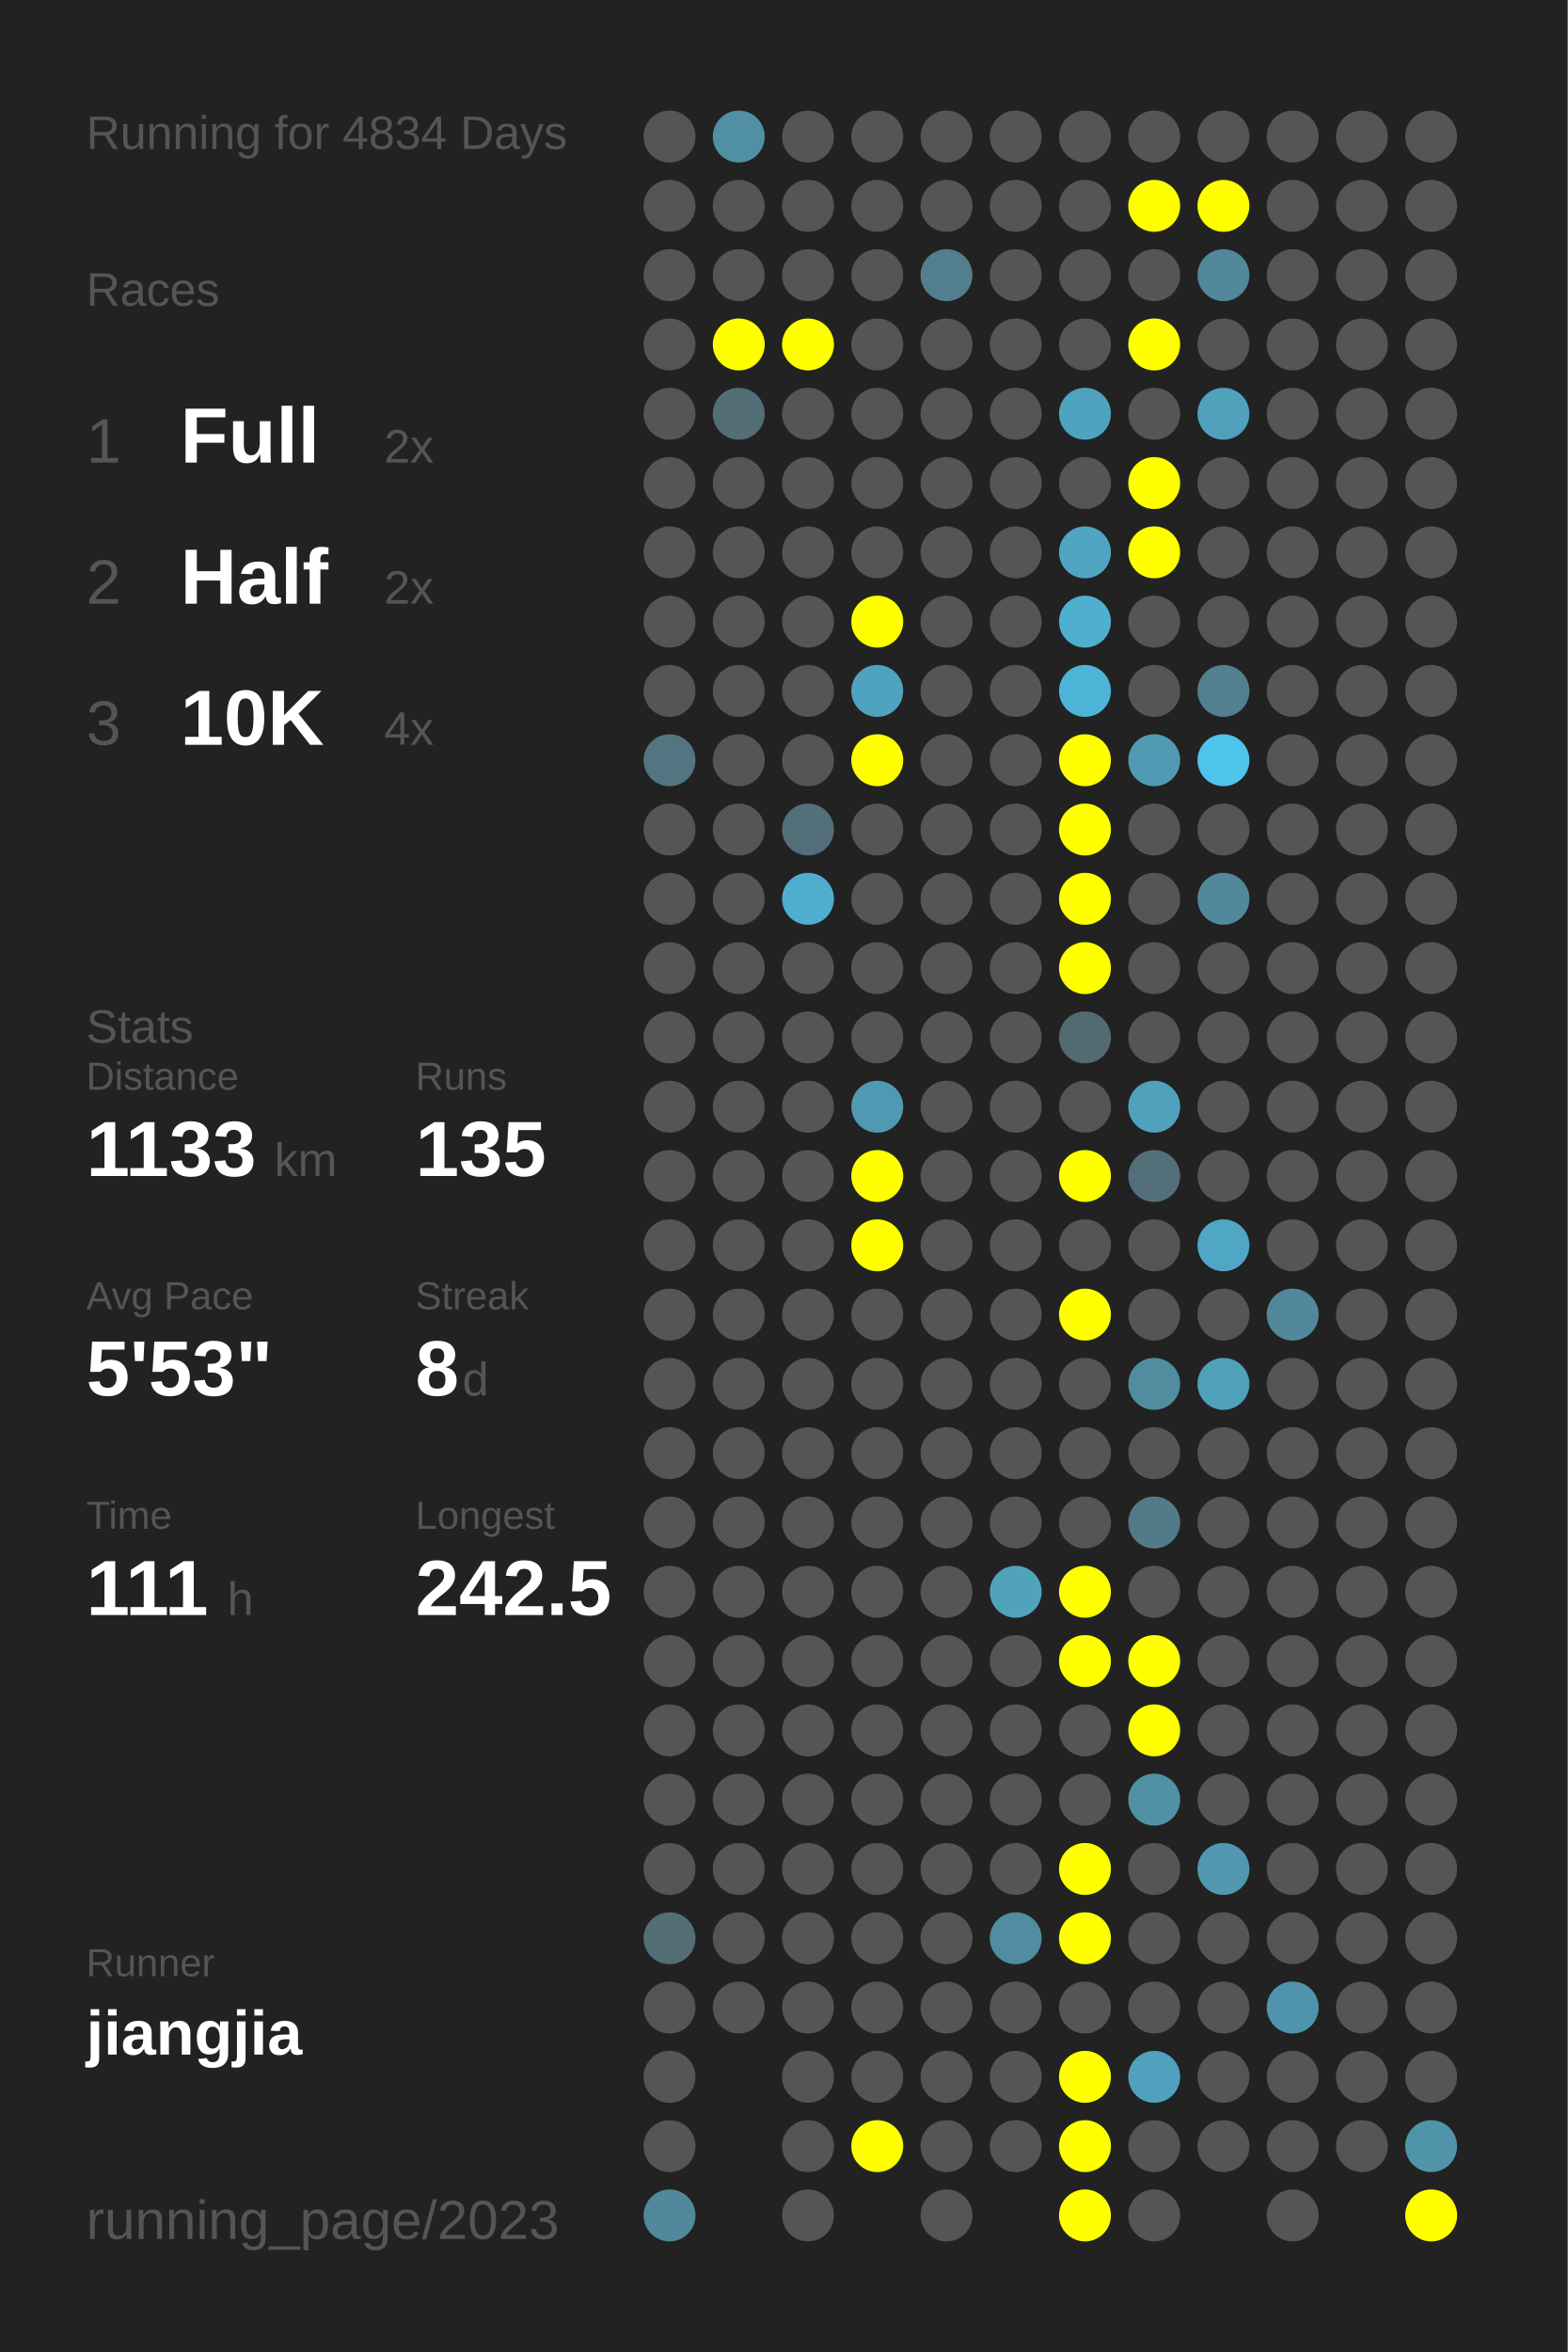
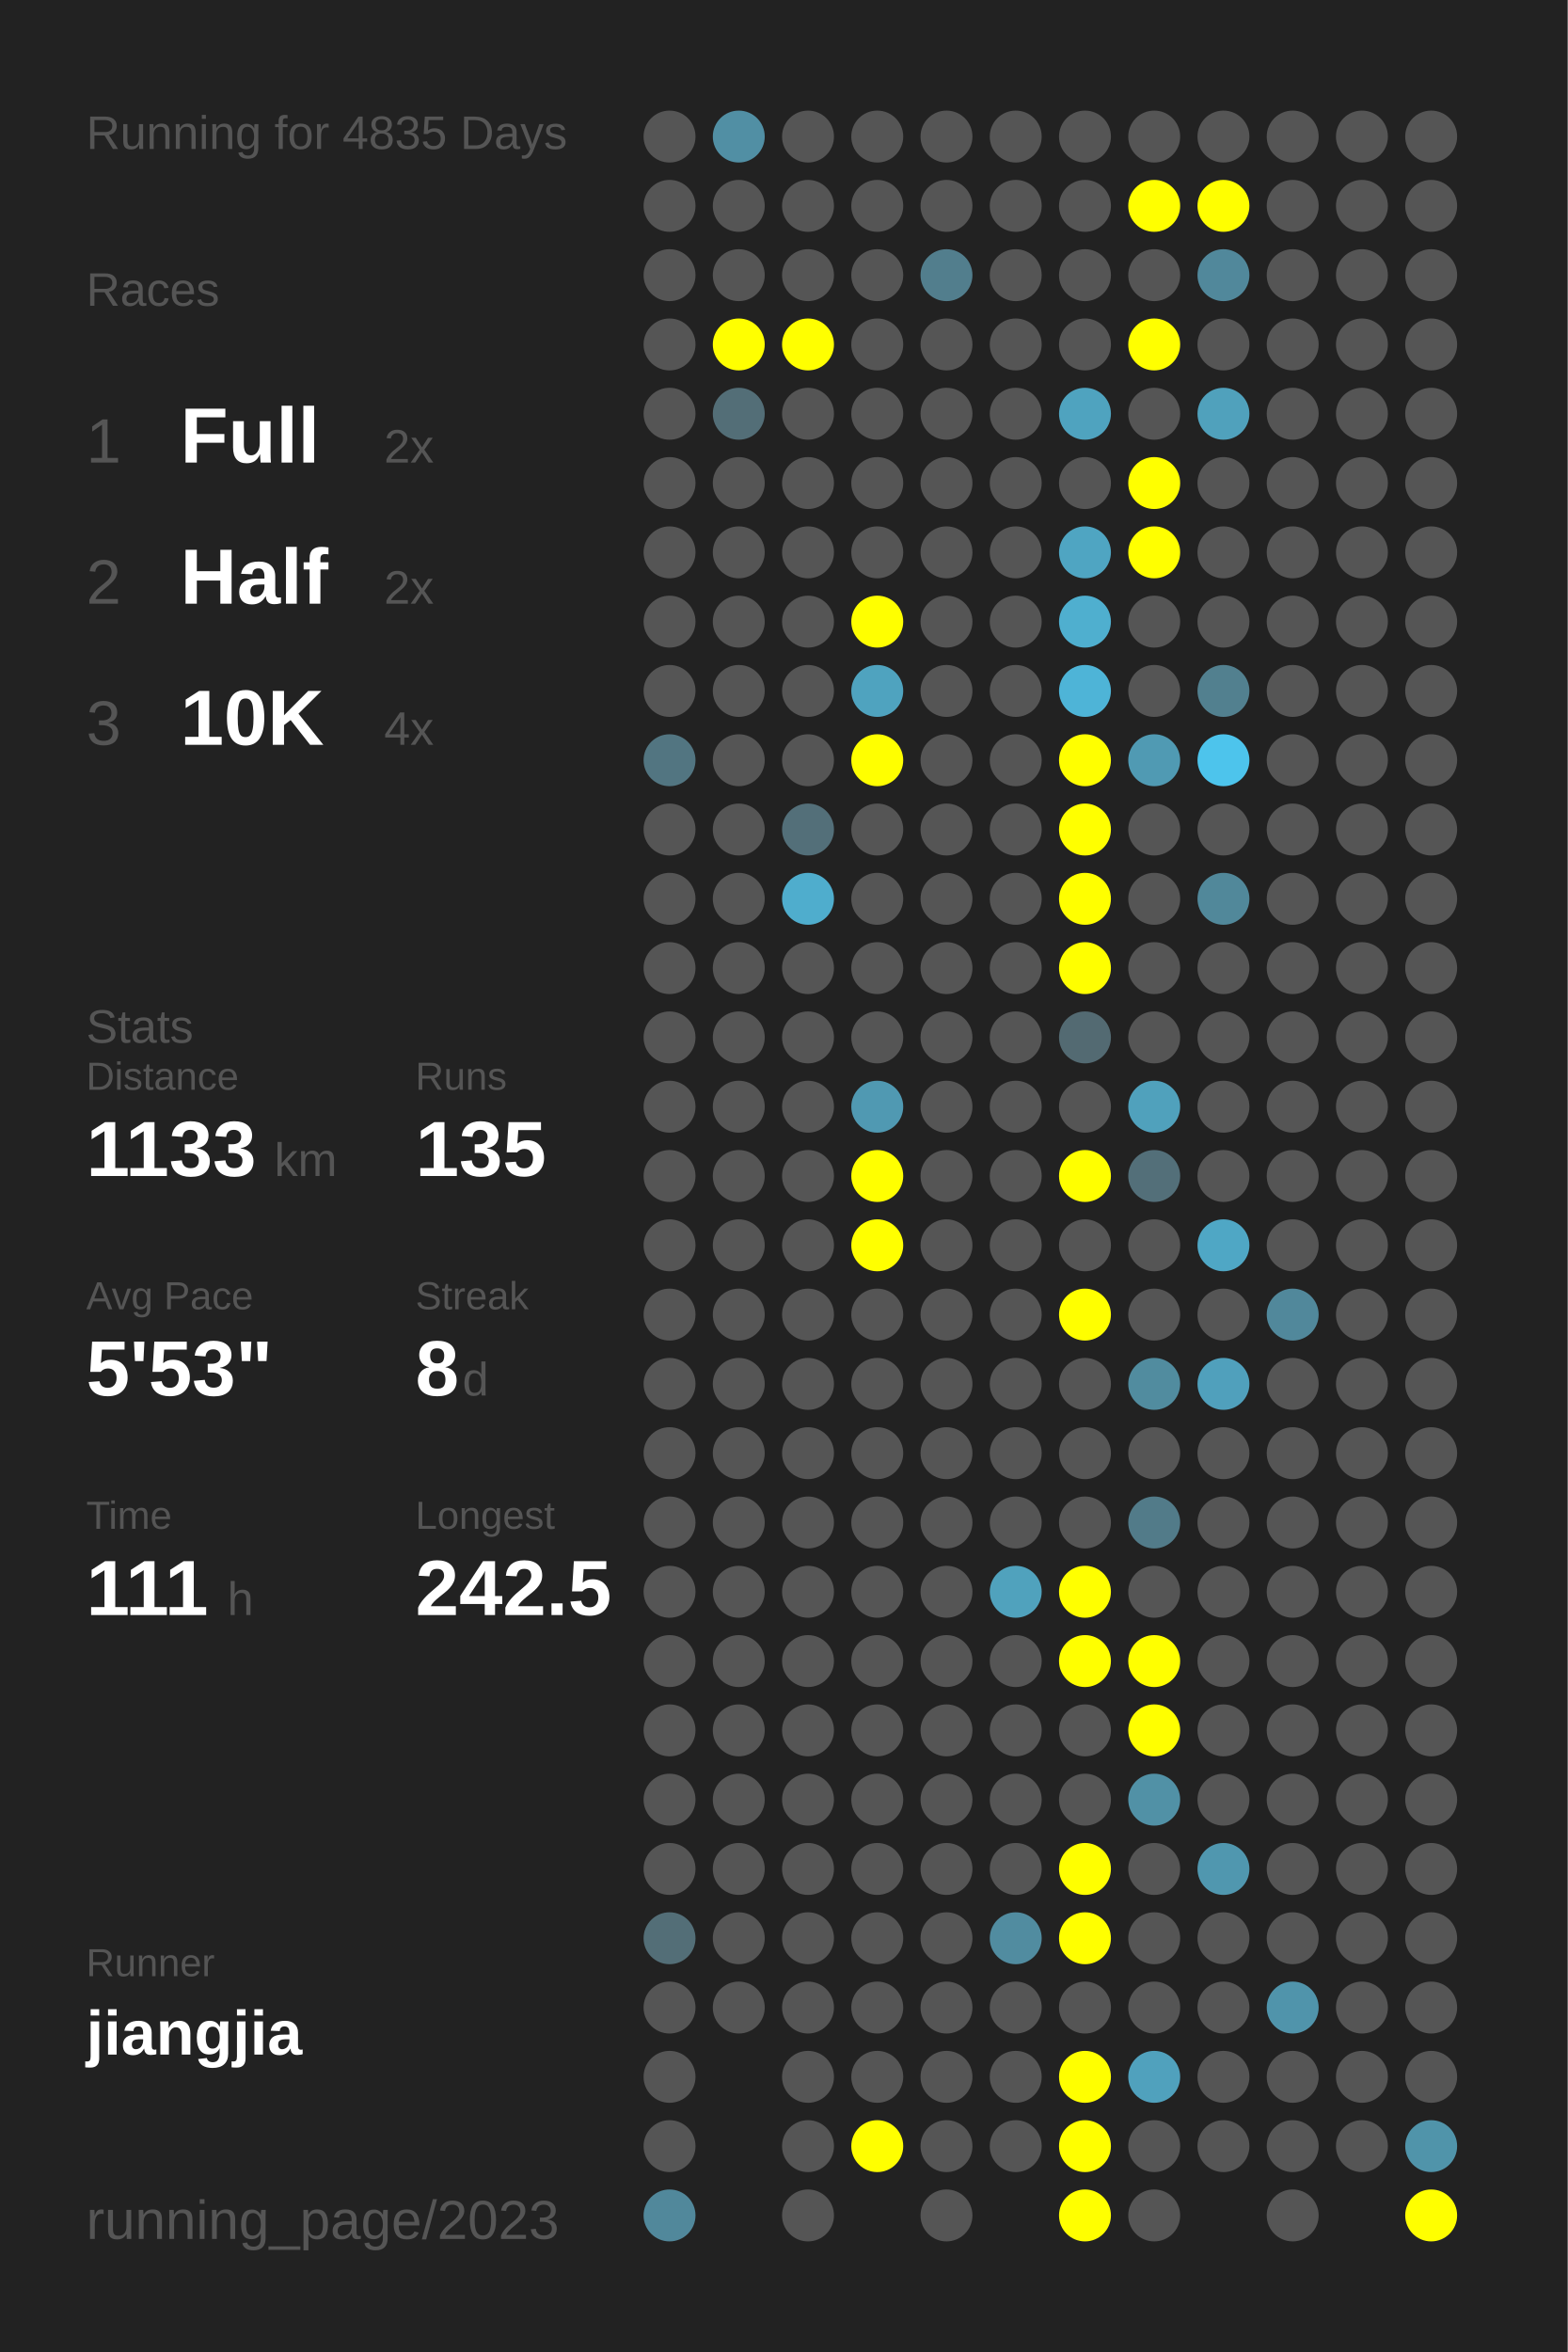
<svg xmlns="http://www.w3.org/2000/svg" baseProfile="full" height="300mm" version="1.1" viewBox="0,0,200,300" width="200mm">
  <defs />
  <rect fill="#222222" height="300" width="200" x="0" y="0" />
-   <text fill="#555555" style="font-size:6px; font-family:Arial;" x="11" y="19">Running for 4834 Days</text>
+   <text fill="#555555" style="font-size:6px; font-family:Arial;" x="11" y="19">Running for 4835 Days</text>
  <text fill="#555555" style="font-size:6px; font-family:Arial;" x="11" y="39">Races</text>
  <text fill="#555555" style="font-size:8px; font-family:Arial;" x="11" y="59">1</text>
  <text fill="#FFFFFF" style="font-size:10px; font-family:Arial; font-weight:bold;" x="23" y="59">Full</text>
  <text fill="#555555" style="font-size:6px; font-family:Arial;" x="49" y="59">2x</text>
  <text fill="#555555" style="font-size:8px; font-family:Arial;" x="11" y="77">2</text>
  <text fill="#FFFFFF" style="font-size:10px; font-family:Arial; font-weight:bold;" x="23" y="77">Half</text>
  <text fill="#555555" style="font-size:6px; font-family:Arial;" x="49" y="77">2x</text>
  <text fill="#555555" style="font-size:8px; font-family:Arial;" x="11" y="95">3</text>
  <text fill="#FFFFFF" style="font-size:10px; font-family:Arial; font-weight:bold;" x="23" y="95">10K</text>
  <text fill="#555555" style="font-size:6px; font-family:Arial;" x="49" y="95">4x</text>
  <text fill="#555555" style="font-size:6px; font-family:Arial;" x="11" y="133">Stats</text>
  <text fill="#555555" style="font-size:5px; font-family:Arial;" x="11" y="139">Distance</text>
  <text fill="#FFFFFF" style="font-size:10px; font-family:Arial; font-weight:bold;" x="11" y="150">1133</text>
  <text fill="#555555" style="font-size:6px; font-family:Arial;" x="35" y="150">km</text>
  <text fill="#555555" style="font-size:5px; font-family:Arial;" x="53" y="139">Runs</text>
  <text fill="#FFFFFF" style="font-size:10px; font-family:Arial; font-weight:bold;" x="53" y="150">135</text>
  <text fill="#555555" style="font-size:5px; font-family:Arial;" x="11" y="167">Avg Pace</text>
  <text fill="#FFFFFF" style="font-size:10px; font-family:Arial; font-weight:bold;" x="11" y="178">5'53"</text>
  <text fill="#555555" style="font-size:5px; font-family:Arial;" x="53" y="167">Streak</text>
  <text fill="#FFFFFF" style="font-size:10px; font-family:Arial; font-weight:bold;" x="53" y="178">8</text>
  <text fill="#555555" style="font-size:6px; font-family:Arial;" x="59" y="178">d</text>
  <text fill="#555555" style="font-size:5px; font-family:Arial;" x="11" y="195">Time</text>
  <text fill="#FFFFFF" style="font-size:10px; font-family:Arial; font-weight:bold;" x="11" y="206">111</text>
  <text fill="#555555" style="font-size:6px; font-family:Arial;" x="29" y="206">h</text>
  <text fill="#555555" style="font-size:5px; font-family:Arial;" x="53" y="195">Longest</text>
  <text fill="#FFFFFF" style="font-size:10px; font-family:Arial; font-weight:bold;" x="53" y="206">242.5</text>
  <text fill="#555555" style="font-size:5px; font-family:Arial;" x="11" y="252.065">Runner</text>
  <text fill="#FFFFFF" style="font-size:8px; font-family:Arial; font-weight:bold;" x="11" y="262.065">jiangjia</text>
  <text fill="#555555" style="font-size:7px; font-family:Arial;" x="11" y="285.581">running_page/2023</text>
  <circle cx="85.417" cy="17.419" fill="#555555" r="3.312" />
  <circle cx="85.417" cy="26.258" fill="#555555" r="3.312" />
  <circle cx="85.417" cy="35.097" fill="#555555" r="3.312" />
  <circle cx="85.417" cy="43.935" fill="#555555" r="3.312" />
  <circle cx="85.417" cy="52.774" fill="#555555" r="3.312" />
  <circle cx="85.417" cy="61.613" fill="#555555" r="3.312" />
  <circle cx="85.417" cy="70.452" fill="#555555" r="3.312" />
  <circle cx="85.417" cy="79.29" fill="#555555" r="3.312" />
  <circle cx="85.417" cy="88.129" fill="#555555" r="3.312" />
  <circle cx="85.417" cy="96.968" fill="#527581" r="3.312" />
  <circle cx="85.417" cy="105.806" fill="#555555" r="3.312" />
  <circle cx="85.417" cy="114.645" fill="#555555" r="3.312" />
  <circle cx="85.417" cy="123.484" fill="#555555" r="3.312" />
  <circle cx="85.417" cy="132.323" fill="#555555" r="3.312" />
  <circle cx="85.417" cy="141.161" fill="#555555" r="3.312" />
  <circle cx="85.417" cy="150" fill="#555555" r="3.312" />
  <circle cx="85.417" cy="158.839" fill="#555555" r="3.312" />
  <circle cx="85.417" cy="167.677" fill="#555555" r="3.312" />
  <circle cx="85.417" cy="176.516" fill="#555555" r="3.312" />
  <circle cx="85.417" cy="185.355" fill="#555555" r="3.312" />
  <circle cx="85.417" cy="194.194" fill="#555555" r="3.312" />
  <circle cx="85.417" cy="203.032" fill="#555555" r="3.312" />
  <circle cx="85.417" cy="211.871" fill="#555555" r="3.312" />
  <circle cx="85.417" cy="220.71" fill="#555555" r="3.312" />
  <circle cx="85.417" cy="229.548" fill="#555555" r="3.312" />
  <circle cx="85.417" cy="238.387" fill="#555555" r="3.312" />
  <circle cx="85.417" cy="247.226" fill="#536e77" r="3.312" />
  <circle cx="85.417" cy="256.065" fill="#555555" r="3.312" />
  <circle cx="85.417" cy="264.903" fill="#555555" r="3.312" />
  <circle cx="85.417" cy="273.742" fill="#555555" r="3.312" />
  <circle cx="85.417" cy="282.581" fill="#51889b" r="3.312" />
  <circle cx="94.25" cy="17.419" fill="#518fa4" r="3.312" />
  <circle cx="94.25" cy="26.258" fill="#555555" r="3.312" />
  <circle cx="94.25" cy="35.097" fill="#555555" r="3.312" />
  <circle cx="94.25" cy="43.935" fill="#FFFF00" r="3.312" />
  <circle cx="94.25" cy="52.774" fill="#536e77" r="3.312" />
  <circle cx="94.25" cy="61.613" fill="#555555" r="3.312" />
  <circle cx="94.25" cy="70.452" fill="#555555" r="3.312" />
  <circle cx="94.25" cy="79.29" fill="#555555" r="3.312" />
  <circle cx="94.25" cy="88.129" fill="#555555" r="3.312" />
  <circle cx="94.25" cy="96.968" fill="#555555" r="3.312" />
  <circle cx="94.25" cy="105.806" fill="#555555" r="3.312" />
  <circle cx="94.25" cy="114.645" fill="#555555" r="3.312" />
  <circle cx="94.25" cy="123.484" fill="#555555" r="3.312" />
  <circle cx="94.25" cy="132.323" fill="#555555" r="3.312" />
  <circle cx="94.25" cy="141.161" fill="#555555" r="3.312" />
  <circle cx="94.25" cy="150" fill="#555555" r="3.312" />
  <circle cx="94.25" cy="158.839" fill="#555555" r="3.312" />
  <circle cx="94.25" cy="167.677" fill="#555555" r="3.312" />
  <circle cx="94.25" cy="176.516" fill="#555555" r="3.312" />
  <circle cx="94.25" cy="185.355" fill="#555555" r="3.312" />
  <circle cx="94.25" cy="194.194" fill="#555555" r="3.312" />
  <circle cx="94.25" cy="203.032" fill="#555555" r="3.312" />
  <circle cx="94.25" cy="211.871" fill="#555555" r="3.312" />
  <circle cx="94.25" cy="220.71" fill="#555555" r="3.312" />
  <circle cx="94.25" cy="229.548" fill="#555555" r="3.312" />
  <circle cx="94.25" cy="238.387" fill="#555555" r="3.312" />
  <circle cx="94.25" cy="247.226" fill="#555555" r="3.312" />
  <circle cx="94.25" cy="256.065" fill="#555555" r="3.312" />
  <circle cx="103.083" cy="17.419" fill="#555555" r="3.312" />
  <circle cx="103.083" cy="26.258" fill="#555555" r="3.312" />
  <circle cx="103.083" cy="35.097" fill="#555555" r="3.312" />
  <circle cx="103.083" cy="43.935" fill="#FFFF00" r="3.312" />
  <circle cx="103.083" cy="52.774" fill="#555555" r="3.312" />
  <circle cx="103.083" cy="61.613" fill="#555555" r="3.312" />
  <circle cx="103.083" cy="70.452" fill="#555555" r="3.312" />
  <circle cx="103.083" cy="79.29" fill="#555555" r="3.312" />
  <circle cx="103.083" cy="88.129" fill="#555555" r="3.312" />
  <circle cx="103.083" cy="96.968" fill="#555555" r="3.312" />
  <circle cx="103.083" cy="105.806" fill="#536f79" r="3.312" />
  <circle cx="103.083" cy="114.645" fill="#4fadcd" r="3.312" />
  <circle cx="103.083" cy="123.484" fill="#555555" r="3.312" />
  <circle cx="103.083" cy="132.323" fill="#555555" r="3.312" />
  <circle cx="103.083" cy="141.161" fill="#555555" r="3.312" />
  <circle cx="103.083" cy="150" fill="#555555" r="3.312" />
  <circle cx="103.083" cy="158.839" fill="#555555" r="3.312" />
  <circle cx="103.083" cy="167.677" fill="#555555" r="3.312" />
  <circle cx="103.083" cy="176.516" fill="#555555" r="3.312" />
  <circle cx="103.083" cy="185.355" fill="#555555" r="3.312" />
  <circle cx="103.083" cy="194.194" fill="#555555" r="3.312" />
  <circle cx="103.083" cy="203.032" fill="#555555" r="3.312" />
  <circle cx="103.083" cy="211.871" fill="#555555" r="3.312" />
  <circle cx="103.083" cy="220.71" fill="#555555" r="3.312" />
  <circle cx="103.083" cy="229.548" fill="#555555" r="3.312" />
  <circle cx="103.083" cy="238.387" fill="#555555" r="3.312" />
  <circle cx="103.083" cy="247.226" fill="#555555" r="3.312" />
  <circle cx="103.083" cy="256.065" fill="#555555" r="3.312" />
  <circle cx="103.083" cy="264.903" fill="#555555" r="3.312" />
  <circle cx="103.083" cy="273.742" fill="#555555" r="3.312" />
  <circle cx="103.083" cy="282.581" fill="#555555" r="3.312" />
  <circle cx="111.917" cy="17.419" fill="#555555" r="3.312" />
  <circle cx="111.917" cy="26.258" fill="#555555" r="3.312" />
  <circle cx="111.917" cy="35.097" fill="#555555" r="3.312" />
  <circle cx="111.917" cy="43.935" fill="#555555" r="3.312" />
  <circle cx="111.917" cy="52.774" fill="#555555" r="3.312" />
  <circle cx="111.917" cy="61.613" fill="#555555" r="3.312" />
  <circle cx="111.917" cy="70.452" fill="#555555" r="3.312" />
  <circle cx="111.917" cy="79.29" fill="#FFFF00" r="3.312" />
  <circle cx="111.917" cy="88.129" fill="#4fa3bf" r="3.312" />
  <circle cx="111.917" cy="96.968" fill="#FFFF00" r="3.312" />
  <circle cx="111.917" cy="105.806" fill="#555555" r="3.312" />
  <circle cx="111.917" cy="114.645" fill="#555555" r="3.312" />
  <circle cx="111.917" cy="123.484" fill="#555555" r="3.312" />
  <circle cx="111.917" cy="132.323" fill="#555555" r="3.312" />
  <circle cx="111.917" cy="141.161" fill="#5099b2" r="3.312" />
  <circle cx="111.917" cy="150" fill="#FFFF00" r="3.312" />
  <circle cx="111.917" cy="158.839" fill="#FFFF00" r="3.312" />
  <circle cx="111.917" cy="167.677" fill="#555555" r="3.312" />
  <circle cx="111.917" cy="176.516" fill="#555555" r="3.312" />
  <circle cx="111.917" cy="185.355" fill="#555555" r="3.312" />
  <circle cx="111.917" cy="194.194" fill="#555555" r="3.312" />
  <circle cx="111.917" cy="203.032" fill="#555555" r="3.312" />
  <circle cx="111.917" cy="211.871" fill="#555555" r="3.312" />
  <circle cx="111.917" cy="220.71" fill="#555555" r="3.312" />
  <circle cx="111.917" cy="229.548" fill="#555555" r="3.312" />
  <circle cx="111.917" cy="238.387" fill="#555555" r="3.312" />
  <circle cx="111.917" cy="247.226" fill="#555555" r="3.312" />
  <circle cx="111.917" cy="256.065" fill="#555555" r="3.312" />
  <circle cx="111.917" cy="264.903" fill="#555555" r="3.312" />
  <circle cx="111.917" cy="273.742" fill="#FFFF00" r="3.312" />
  <circle cx="120.75" cy="17.419" fill="#555555" r="3.312" />
  <circle cx="120.75" cy="26.258" fill="#555555" r="3.312" />
  <circle cx="120.75" cy="35.097" fill="#527e8d" r="3.312" />
  <circle cx="120.75" cy="43.935" fill="#555555" r="3.312" />
  <circle cx="120.75" cy="52.774" fill="#555555" r="3.312" />
  <circle cx="120.75" cy="61.613" fill="#555555" r="3.312" />
  <circle cx="120.75" cy="70.452" fill="#555555" r="3.312" />
  <circle cx="120.75" cy="79.29" fill="#555555" r="3.312" />
  <circle cx="120.75" cy="88.129" fill="#555555" r="3.312" />
  <circle cx="120.75" cy="96.968" fill="#555555" r="3.312" />
  <circle cx="120.75" cy="105.806" fill="#555555" r="3.312" />
  <circle cx="120.75" cy="114.645" fill="#555555" r="3.312" />
  <circle cx="120.75" cy="123.484" fill="#555555" r="3.312" />
  <circle cx="120.75" cy="132.323" fill="#555555" r="3.312" />
  <circle cx="120.75" cy="141.161" fill="#555555" r="3.312" />
  <circle cx="120.75" cy="150" fill="#555555" r="3.312" />
  <circle cx="120.75" cy="158.839" fill="#555555" r="3.312" />
  <circle cx="120.75" cy="167.677" fill="#555555" r="3.312" />
  <circle cx="120.75" cy="176.516" fill="#555555" r="3.312" />
  <circle cx="120.75" cy="185.355" fill="#555555" r="3.312" />
  <circle cx="120.75" cy="194.194" fill="#555555" r="3.312" />
  <circle cx="120.75" cy="203.032" fill="#555555" r="3.312" />
  <circle cx="120.75" cy="211.871" fill="#555555" r="3.312" />
  <circle cx="120.75" cy="220.71" fill="#555555" r="3.312" />
  <circle cx="120.75" cy="229.548" fill="#555555" r="3.312" />
  <circle cx="120.75" cy="238.387" fill="#555555" r="3.312" />
  <circle cx="120.75" cy="247.226" fill="#555555" r="3.312" />
  <circle cx="120.75" cy="256.065" fill="#555555" r="3.312" />
  <circle cx="120.75" cy="264.903" fill="#555555" r="3.312" />
  <circle cx="120.75" cy="273.742" fill="#555555" r="3.312" />
  <circle cx="120.75" cy="282.581" fill="#555555" r="3.312" />
  <circle cx="129.583" cy="17.419" fill="#555555" r="3.312" />
  <circle cx="129.583" cy="26.258" fill="#555555" r="3.312" />
  <circle cx="129.583" cy="35.097" fill="#555555" r="3.312" />
  <circle cx="129.583" cy="43.935" fill="#555555" r="3.312" />
  <circle cx="129.583" cy="52.774" fill="#555555" r="3.312" />
  <circle cx="129.583" cy="61.613" fill="#555555" r="3.312" />
  <circle cx="129.583" cy="70.452" fill="#555555" r="3.312" />
  <circle cx="129.583" cy="79.29" fill="#555555" r="3.312" />
  <circle cx="129.583" cy="88.129" fill="#555555" r="3.312" />
  <circle cx="129.583" cy="96.968" fill="#555555" r="3.312" />
  <circle cx="129.583" cy="105.806" fill="#555555" r="3.312" />
  <circle cx="129.583" cy="114.645" fill="#555555" r="3.312" />
  <circle cx="129.583" cy="123.484" fill="#555555" r="3.312" />
  <circle cx="129.583" cy="132.323" fill="#555555" r="3.312" />
  <circle cx="129.583" cy="141.161" fill="#555555" r="3.312" />
  <circle cx="129.583" cy="150" fill="#555555" r="3.312" />
  <circle cx="129.583" cy="158.839" fill="#555555" r="3.312" />
  <circle cx="129.583" cy="167.677" fill="#555555" r="3.312" />
  <circle cx="129.583" cy="176.516" fill="#555555" r="3.312" />
  <circle cx="129.583" cy="185.355" fill="#555555" r="3.312" />
  <circle cx="129.583" cy="194.194" fill="#555555" r="3.312" />
  <circle cx="129.583" cy="203.032" fill="#50a2bd" r="3.312" />
  <circle cx="129.583" cy="211.871" fill="#555555" r="3.312" />
  <circle cx="129.583" cy="220.71" fill="#555555" r="3.312" />
  <circle cx="129.583" cy="229.548" fill="#555555" r="3.312" />
  <circle cx="129.583" cy="238.387" fill="#555555" r="3.312" />
  <circle cx="129.583" cy="247.226" fill="#518ca0" r="3.312" />
  <circle cx="129.583" cy="256.065" fill="#555555" r="3.312" />
  <circle cx="129.583" cy="264.903" fill="#555555" r="3.312" />
  <circle cx="129.583" cy="273.742" fill="#555555" r="3.312" />
  <circle cx="138.417" cy="17.419" fill="#555555" r="3.312" />
  <circle cx="138.417" cy="26.258" fill="#555555" r="3.312" />
  <circle cx="138.417" cy="35.097" fill="#555555" r="3.312" />
  <circle cx="138.417" cy="43.935" fill="#555555" r="3.312" />
  <circle cx="138.417" cy="52.774" fill="#4fa3bf" r="3.312" />
  <circle cx="138.417" cy="61.613" fill="#555555" r="3.312" />
  <circle cx="138.417" cy="70.452" fill="#4fa5c2" r="3.312" />
  <circle cx="138.417" cy="79.29" fill="#4fafcf" r="3.312" />
  <circle cx="138.417" cy="88.129" fill="#4eb4d7" r="3.312" />
  <circle cx="138.417" cy="96.968" fill="#FFFF00" r="3.312" />
  <circle cx="138.417" cy="105.806" fill="#FFFF00" r="3.312" />
  <circle cx="138.417" cy="114.645" fill="#FFFF00" r="3.312" />
  <circle cx="138.417" cy="123.484" fill="#FFFF00" r="3.312" />
  <circle cx="138.417" cy="132.323" fill="#536a72" r="3.312" />
  <circle cx="138.417" cy="141.161" fill="#555555" r="3.312" />
  <circle cx="138.417" cy="150" fill="#FFFF00" r="3.312" />
  <circle cx="138.417" cy="158.839" fill="#555555" r="3.312" />
  <circle cx="138.417" cy="167.677" fill="#FFFF00" r="3.312" />
  <circle cx="138.417" cy="176.516" fill="#555555" r="3.312" />
  <circle cx="138.417" cy="185.355" fill="#555555" r="3.312" />
  <circle cx="138.417" cy="194.194" fill="#555555" r="3.312" />
  <circle cx="138.417" cy="203.032" fill="#FFFF00" r="3.312" />
  <circle cx="138.417" cy="211.871" fill="#FFFF00" r="3.312" />
  <circle cx="138.417" cy="220.71" fill="#555555" r="3.312" />
  <circle cx="138.417" cy="229.548" fill="#555555" r="3.312" />
  <circle cx="138.417" cy="238.387" fill="#FFFF00" r="3.312" />
  <circle cx="138.417" cy="247.226" fill="#FFFF00" r="3.312" />
  <circle cx="138.417" cy="256.065" fill="#555555" r="3.312" />
  <circle cx="138.417" cy="264.903" fill="#FFFF00" r="3.312" />
  <circle cx="138.417" cy="273.742" fill="#FFFF00" r="3.312" />
  <circle cx="138.417" cy="282.581" fill="#FFFF00" r="3.312" />
  <circle cx="147.25" cy="17.419" fill="#555555" r="3.312" />
  <circle cx="147.25" cy="26.258" fill="#FFFF00" r="3.312" />
  <circle cx="147.25" cy="35.097" fill="#555555" r="3.312" />
  <circle cx="147.25" cy="43.935" fill="#FFFF00" r="3.312" />
  <circle cx="147.25" cy="52.774" fill="#555555" r="3.312" />
  <circle cx="147.25" cy="61.613" fill="#FFFF00" r="3.312" />
  <circle cx="147.25" cy="70.452" fill="#FFFF00" r="3.312" />
  <circle cx="147.25" cy="79.29" fill="#555555" r="3.312" />
  <circle cx="147.25" cy="88.129" fill="#555555" r="3.312" />
  <circle cx="147.25" cy="96.968" fill="#509ab3" r="3.312" />
  <circle cx="147.25" cy="105.806" fill="#555555" r="3.312" />
  <circle cx="147.25" cy="114.645" fill="#555555" r="3.312" />
  <circle cx="147.25" cy="123.484" fill="#555555" r="3.312" />
  <circle cx="147.25" cy="132.323" fill="#555555" r="3.312" />
  <circle cx="147.25" cy="141.161" fill="#50a1bc" r="3.312" />
  <circle cx="147.25" cy="150" fill="#536f79" r="3.312" />
  <circle cx="147.25" cy="158.839" fill="#555555" r="3.312" />
  <circle cx="147.25" cy="167.677" fill="#555555" r="3.312" />
  <circle cx="147.25" cy="176.516" fill="#518c9f" r="3.312" />
  <circle cx="147.25" cy="185.355" fill="#555555" r="3.312" />
  <circle cx="147.25" cy="194.194" fill="#527b89" r="3.312" />
  <circle cx="147.25" cy="203.032" fill="#555555" r="3.312" />
  <circle cx="147.25" cy="211.871" fill="#FFFF00" r="3.312" />
  <circle cx="147.25" cy="220.71" fill="#FFFF00" r="3.312" />
  <circle cx="147.25" cy="229.548" fill="#5191a6" r="3.312" />
  <circle cx="147.25" cy="238.387" fill="#555555" r="3.312" />
  <circle cx="147.25" cy="247.226" fill="#555555" r="3.312" />
  <circle cx="147.25" cy="256.065" fill="#555555" r="3.312" />
  <circle cx="147.25" cy="264.903" fill="#50a1bd" r="3.312" />
  <circle cx="147.25" cy="273.742" fill="#555555" r="3.312" />
  <circle cx="147.25" cy="282.581" fill="#555555" r="3.312" />
  <circle cx="156.083" cy="17.419" fill="#555555" r="3.312" />
  <circle cx="156.083" cy="26.258" fill="#FFFF00" r="3.312" />
  <circle cx="156.083" cy="35.097" fill="#51889b" r="3.312" />
  <circle cx="156.083" cy="43.935" fill="#555555" r="3.312" />
  <circle cx="156.083" cy="52.774" fill="#50a1bc" r="3.312" />
  <circle cx="156.083" cy="61.613" fill="#555555" r="3.312" />
  <circle cx="156.083" cy="70.452" fill="#555555" r="3.312" />
  <circle cx="156.083" cy="79.29" fill="#555555" r="3.312" />
  <circle cx="156.083" cy="88.129" fill="#52808f" r="3.312" />
  <circle cx="156.083" cy="96.968" fill="#4dc4ec" r="3.312" />
  <circle cx="156.083" cy="105.806" fill="#555555" r="3.312" />
  <circle cx="156.083" cy="114.645" fill="#51889a" r="3.312" />
  <circle cx="156.083" cy="123.484" fill="#555555" r="3.312" />
  <circle cx="156.083" cy="132.323" fill="#555555" r="3.312" />
  <circle cx="156.083" cy="141.161" fill="#555555" r="3.312" />
  <circle cx="156.083" cy="150" fill="#555555" r="3.312" />
  <circle cx="156.083" cy="158.839" fill="#4fa7c5" r="3.312" />
  <circle cx="156.083" cy="167.677" fill="#555555" r="3.312" />
  <circle cx="156.083" cy="176.516" fill="#50a0bc" r="3.312" />
  <circle cx="156.083" cy="185.355" fill="#555555" r="3.312" />
  <circle cx="156.083" cy="194.194" fill="#555555" r="3.312" />
  <circle cx="156.083" cy="203.032" fill="#555555" r="3.312" />
  <circle cx="156.083" cy="211.871" fill="#555555" r="3.312" />
  <circle cx="156.083" cy="220.71" fill="#555555" r="3.312" />
  <circle cx="156.083" cy="229.548" fill="#555555" r="3.312" />
  <circle cx="156.083" cy="238.387" fill="#5097af" r="3.312" />
  <circle cx="156.083" cy="247.226" fill="#555555" r="3.312" />
  <circle cx="156.083" cy="256.065" fill="#555555" r="3.312" />
  <circle cx="156.083" cy="264.903" fill="#555555" r="3.312" />
  <circle cx="156.083" cy="273.742" fill="#555555" r="3.312" />
  <circle cx="164.917" cy="17.419" fill="#555555" r="3.312" />
  <circle cx="164.917" cy="26.258" fill="#555555" r="3.312" />
  <circle cx="164.917" cy="35.097" fill="#555555" r="3.312" />
  <circle cx="164.917" cy="43.935" fill="#555555" r="3.312" />
  <circle cx="164.917" cy="52.774" fill="#555555" r="3.312" />
  <circle cx="164.917" cy="61.613" fill="#555555" r="3.312" />
  <circle cx="164.917" cy="70.452" fill="#555555" r="3.312" />
  <circle cx="164.917" cy="79.29" fill="#555555" r="3.312" />
  <circle cx="164.917" cy="88.129" fill="#555555" r="3.312" />
  <circle cx="164.917" cy="96.968" fill="#555555" r="3.312" />
  <circle cx="164.917" cy="105.806" fill="#555555" r="3.312" />
  <circle cx="164.917" cy="114.645" fill="#555555" r="3.312" />
  <circle cx="164.917" cy="123.484" fill="#555555" r="3.312" />
  <circle cx="164.917" cy="132.323" fill="#555555" r="3.312" />
  <circle cx="164.917" cy="141.161" fill="#555555" r="3.312" />
  <circle cx="164.917" cy="150" fill="#555555" r="3.312" />
  <circle cx="164.917" cy="158.839" fill="#555555" r="3.312" />
  <circle cx="164.917" cy="167.677" fill="#51889b" r="3.312" />
  <circle cx="164.917" cy="176.516" fill="#555555" r="3.312" />
  <circle cx="164.917" cy="185.355" fill="#555555" r="3.312" />
  <circle cx="164.917" cy="194.194" fill="#555555" r="3.312" />
  <circle cx="164.917" cy="203.032" fill="#555555" r="3.312" />
  <circle cx="164.917" cy="211.871" fill="#555555" r="3.312" />
  <circle cx="164.917" cy="220.71" fill="#555555" r="3.312" />
  <circle cx="164.917" cy="229.548" fill="#555555" r="3.312" />
  <circle cx="164.917" cy="238.387" fill="#555555" r="3.312" />
  <circle cx="164.917" cy="247.226" fill="#555555" r="3.312" />
  <circle cx="164.917" cy="256.065" fill="#5094ab" r="3.312" />
  <circle cx="164.917" cy="264.903" fill="#555555" r="3.312" />
  <circle cx="164.917" cy="273.742" fill="#555555" r="3.312" />
  <circle cx="164.917" cy="282.581" fill="#555555" r="3.312" />
  <circle cx="173.75" cy="17.419" fill="#555555" r="3.312" />
  <circle cx="173.75" cy="26.258" fill="#555555" r="3.312" />
  <circle cx="173.75" cy="35.097" fill="#555555" r="3.312" />
  <circle cx="173.75" cy="43.935" fill="#555555" r="3.312" />
  <circle cx="173.75" cy="52.774" fill="#555555" r="3.312" />
  <circle cx="173.75" cy="61.613" fill="#555555" r="3.312" />
  <circle cx="173.75" cy="70.452" fill="#555555" r="3.312" />
  <circle cx="173.75" cy="79.29" fill="#555555" r="3.312" />
  <circle cx="173.75" cy="88.129" fill="#555555" r="3.312" />
  <circle cx="173.75" cy="96.968" fill="#555555" r="3.312" />
  <circle cx="173.75" cy="105.806" fill="#555555" r="3.312" />
  <circle cx="173.75" cy="114.645" fill="#555555" r="3.312" />
  <circle cx="173.75" cy="123.484" fill="#555555" r="3.312" />
  <circle cx="173.75" cy="132.323" fill="#555555" r="3.312" />
  <circle cx="173.75" cy="141.161" fill="#555555" r="3.312" />
  <circle cx="173.75" cy="150" fill="#555555" r="3.312" />
  <circle cx="173.75" cy="158.839" fill="#555555" r="3.312" />
  <circle cx="173.75" cy="167.677" fill="#555555" r="3.312" />
  <circle cx="173.75" cy="176.516" fill="#555555" r="3.312" />
  <circle cx="173.75" cy="185.355" fill="#555555" r="3.312" />
  <circle cx="173.75" cy="194.194" fill="#555555" r="3.312" />
  <circle cx="173.75" cy="203.032" fill="#555555" r="3.312" />
  <circle cx="173.75" cy="211.871" fill="#555555" r="3.312" />
  <circle cx="173.75" cy="220.71" fill="#555555" r="3.312" />
  <circle cx="173.75" cy="229.548" fill="#555555" r="3.312" />
  <circle cx="173.75" cy="238.387" fill="#555555" r="3.312" />
  <circle cx="173.75" cy="247.226" fill="#555555" r="3.312" />
  <circle cx="173.75" cy="256.065" fill="#555555" r="3.312" />
  <circle cx="173.75" cy="264.903" fill="#555555" r="3.312" />
  <circle cx="173.75" cy="273.742" fill="#555555" r="3.312" />
  <circle cx="182.583" cy="17.419" fill="#555555" r="3.312" />
  <circle cx="182.583" cy="26.258" fill="#555555" r="3.312" />
  <circle cx="182.583" cy="35.097" fill="#555555" r="3.312" />
  <circle cx="182.583" cy="43.935" fill="#555555" r="3.312" />
  <circle cx="182.583" cy="52.774" fill="#555555" r="3.312" />
  <circle cx="182.583" cy="61.613" fill="#555555" r="3.312" />
  <circle cx="182.583" cy="70.452" fill="#555555" r="3.312" />
  <circle cx="182.583" cy="79.29" fill="#555555" r="3.312" />
  <circle cx="182.583" cy="88.129" fill="#555555" r="3.312" />
  <circle cx="182.583" cy="96.968" fill="#555555" r="3.312" />
  <circle cx="182.583" cy="105.806" fill="#555555" r="3.312" />
  <circle cx="182.583" cy="114.645" fill="#555555" r="3.312" />
  <circle cx="182.583" cy="123.484" fill="#555555" r="3.312" />
  <circle cx="182.583" cy="132.323" fill="#555555" r="3.312" />
  <circle cx="182.583" cy="141.161" fill="#555555" r="3.312" />
  <circle cx="182.583" cy="150" fill="#555555" r="3.312" />
  <circle cx="182.583" cy="158.839" fill="#555555" r="3.312" />
  <circle cx="182.583" cy="167.677" fill="#555555" r="3.312" />
  <circle cx="182.583" cy="176.516" fill="#555555" r="3.312" />
  <circle cx="182.583" cy="185.355" fill="#555555" r="3.312" />
  <circle cx="182.583" cy="194.194" fill="#555555" r="3.312" />
  <circle cx="182.583" cy="203.032" fill="#555555" r="3.312" />
  <circle cx="182.583" cy="211.871" fill="#555555" r="3.312" />
  <circle cx="182.583" cy="220.71" fill="#555555" r="3.312" />
  <circle cx="182.583" cy="229.548" fill="#555555" r="3.312" />
  <circle cx="182.583" cy="238.387" fill="#555555" r="3.312" />
  <circle cx="182.583" cy="247.226" fill="#555555" r="3.312" />
  <circle cx="182.583" cy="256.065" fill="#555555" r="3.312" />
  <circle cx="182.583" cy="264.903" fill="#555555" r="3.312" />
  <circle cx="182.583" cy="273.742" fill="#5094aa" r="3.312" />
  <circle cx="182.583" cy="282.581" fill="#FFFF00" r="3.312" />
</svg>
